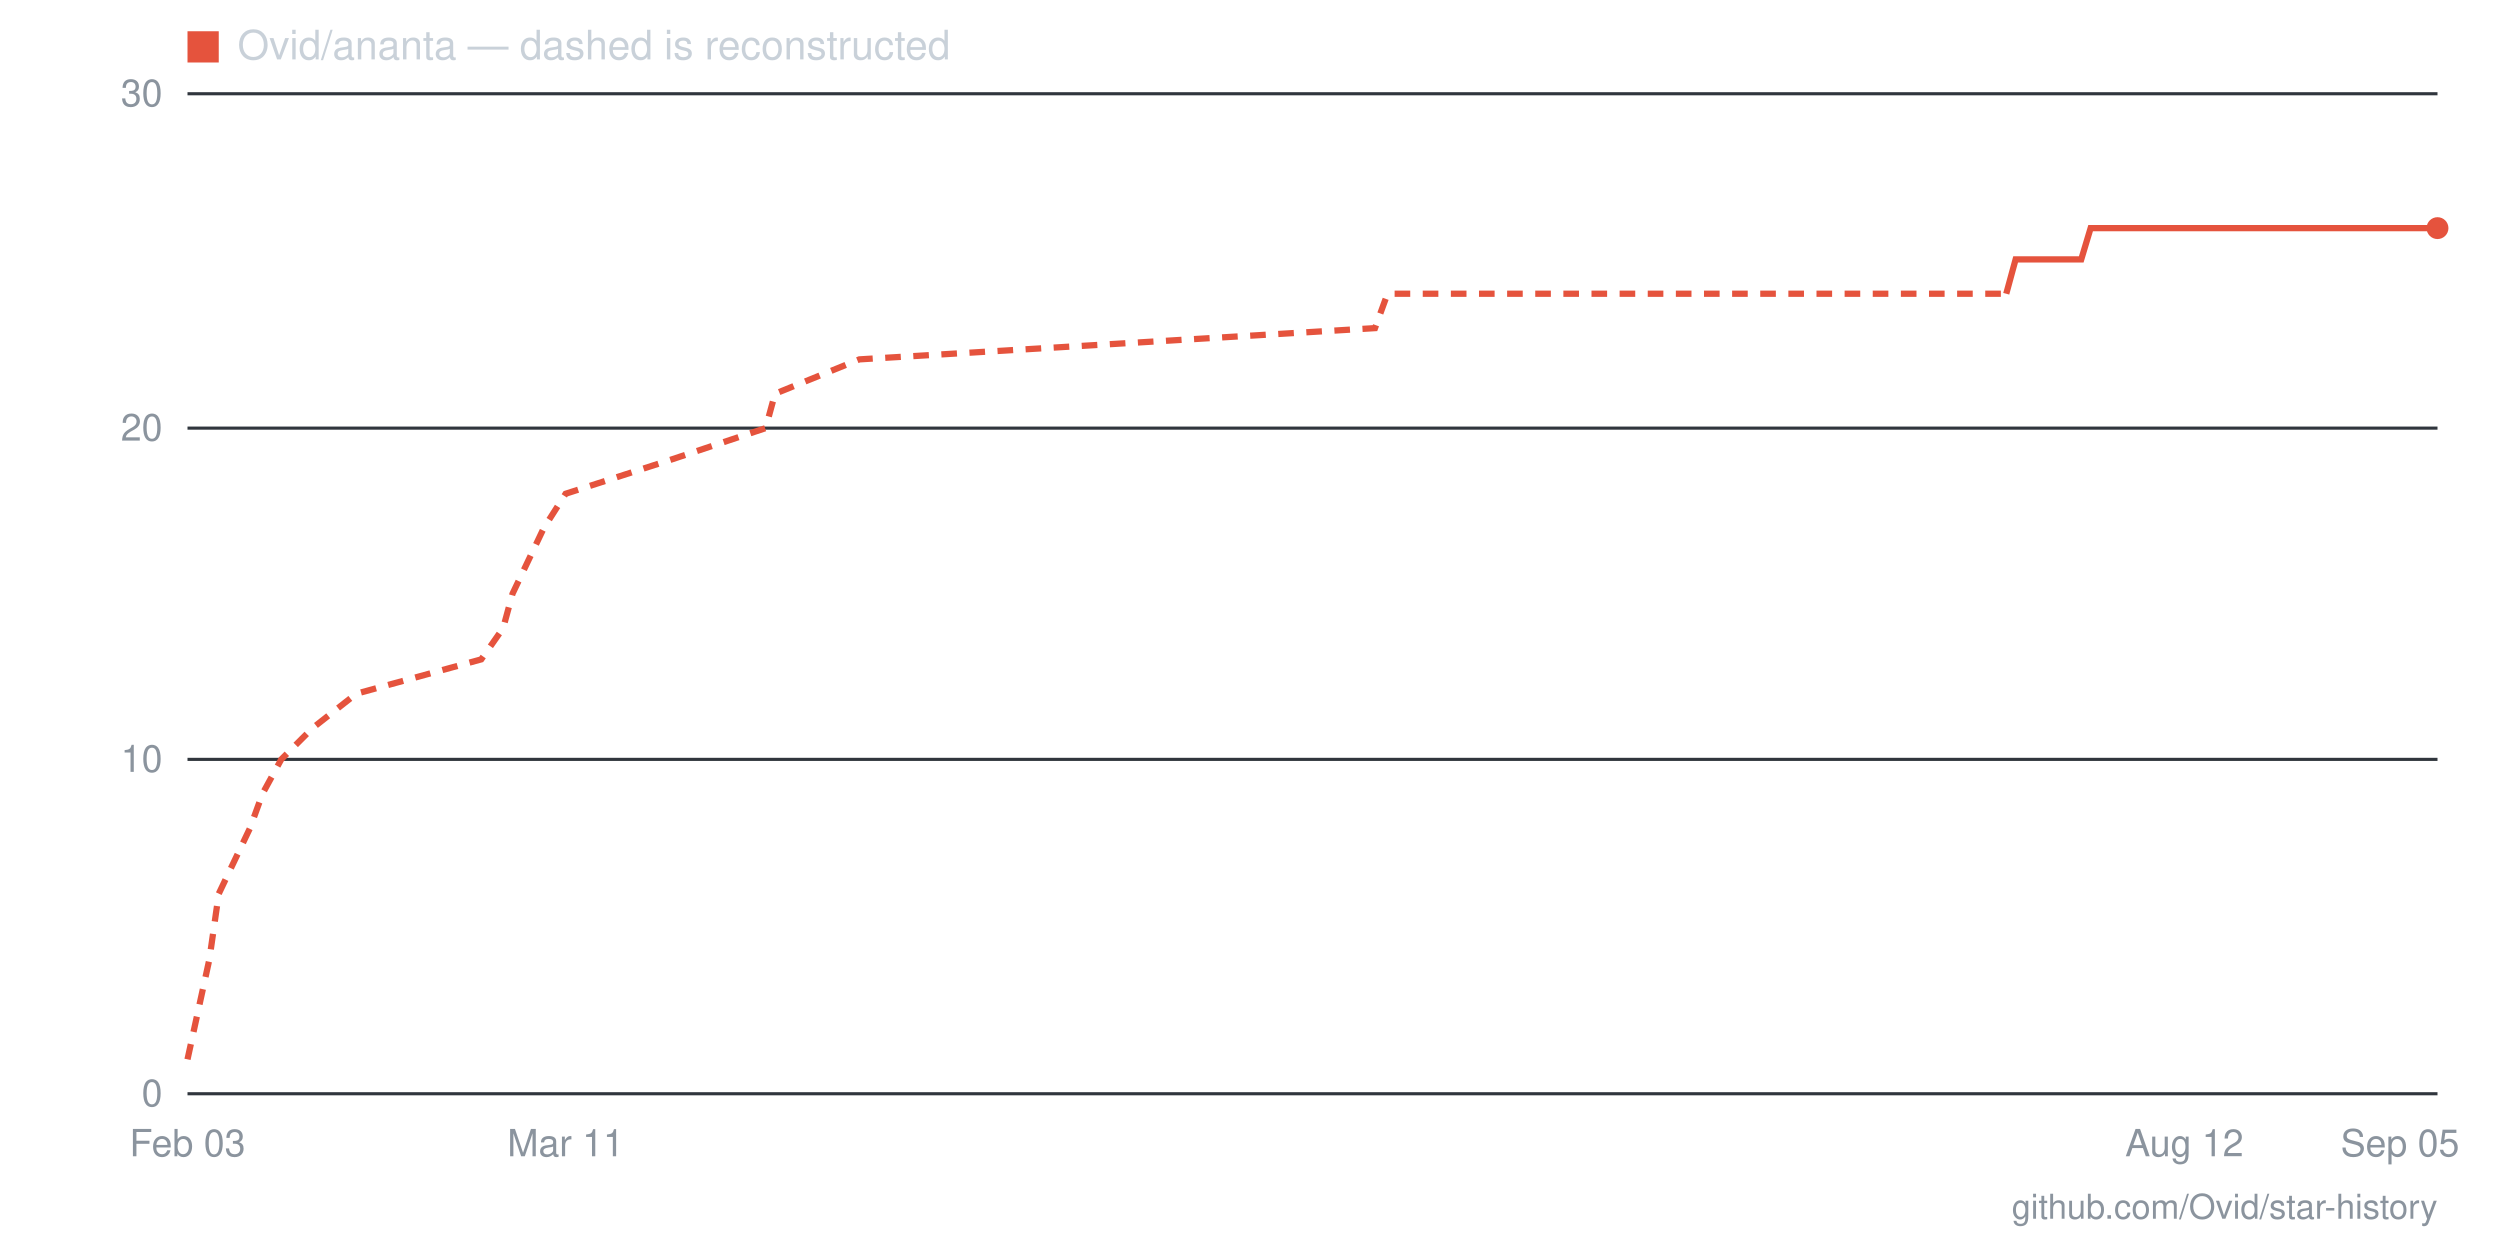
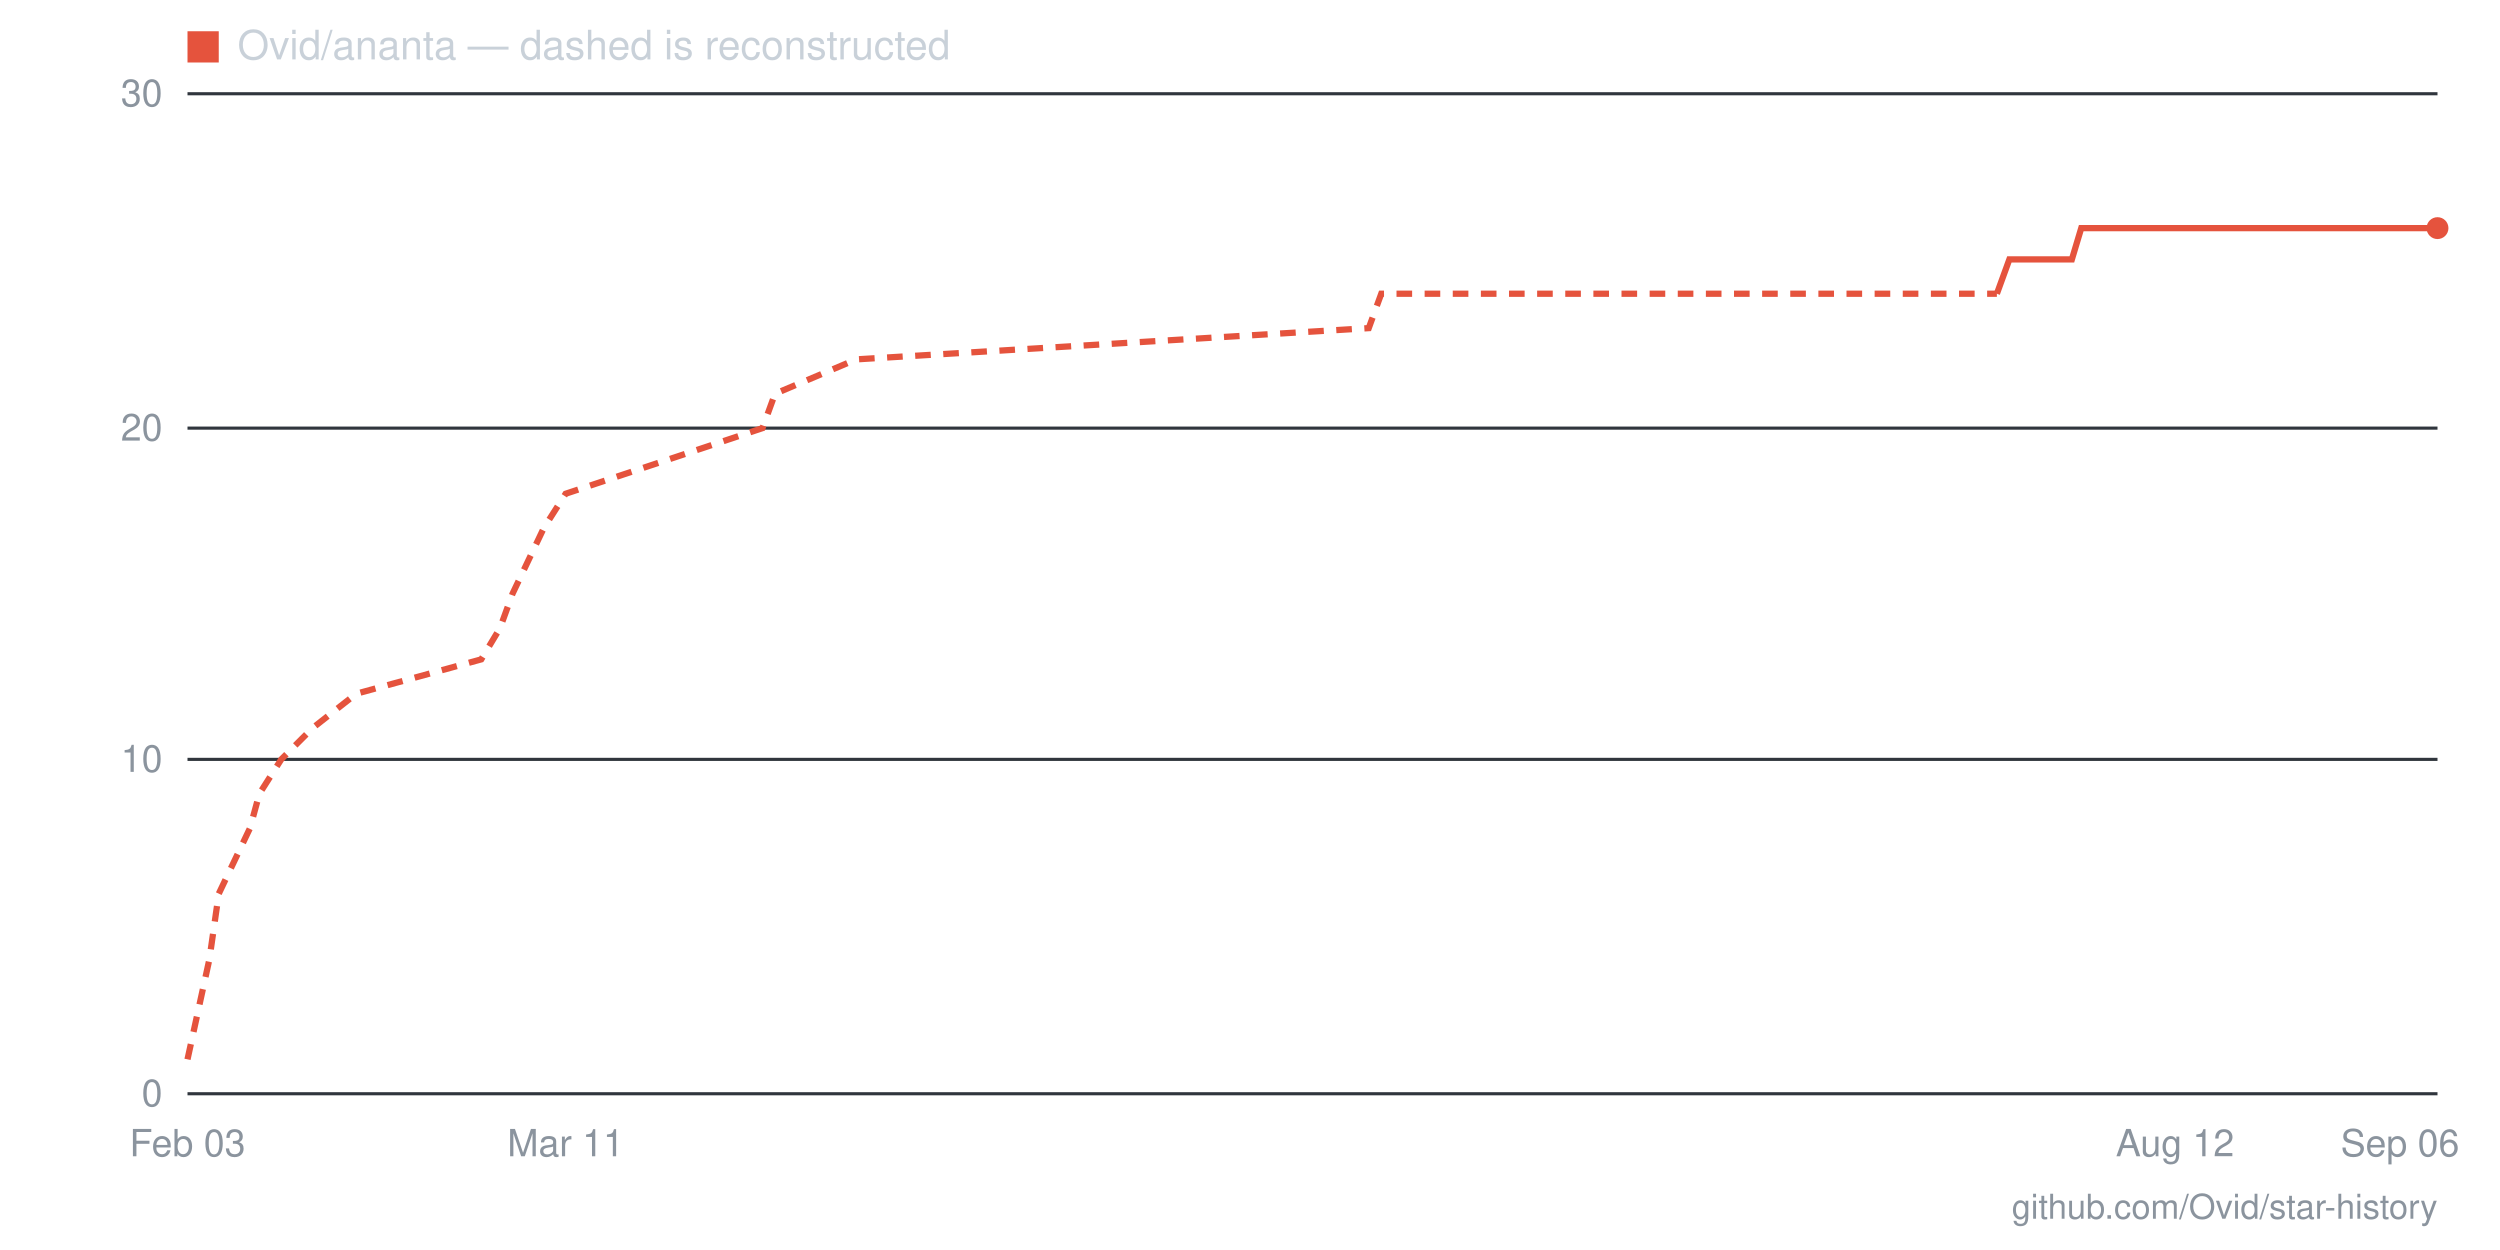
- <svg xmlns="http://www.w3.org/2000/svg" viewBox="0 0 800 400" width="800" height="400" role="img" aria-label="Star history for Ovid/ananta: 26 stars as of 2026-09-05">
+ <svg xmlns="http://www.w3.org/2000/svg" viewBox="0 0 800 400" width="800" height="400" role="img" aria-label="Star history for Ovid/ananta: 26 stars as of 2026-09-06">
  <line x1="60" y1="350" x2="780" y2="350" stroke="#30363d" stroke-width="1" />
  <text x="52" y="354" text-anchor="end" font-family="-apple-system,BlinkMacSystemFont,'Segoe UI',Helvetica,Arial,sans-serif" font-size="12" fill="#8b949e">0</text>
  <line x1="60" y1="243" x2="780" y2="243" stroke="#30363d" stroke-width="1" />
  <text x="52" y="247" text-anchor="end" font-family="-apple-system,BlinkMacSystemFont,'Segoe UI',Helvetica,Arial,sans-serif" font-size="12" fill="#8b949e">10</text>
  <line x1="60" y1="137" x2="780" y2="137" stroke="#30363d" stroke-width="1" />
  <text x="52" y="141" text-anchor="end" font-family="-apple-system,BlinkMacSystemFont,'Segoe UI',Helvetica,Arial,sans-serif" font-size="12" fill="#8b949e">20</text>
  <line x1="60" y1="30" x2="780" y2="30" stroke="#30363d" stroke-width="1" />
  <text x="52" y="34" text-anchor="end" font-family="-apple-system,BlinkMacSystemFont,'Segoe UI',Helvetica,Arial,sans-serif" font-size="12" fill="#8b949e">30</text>
-   <text x="768" y="370" text-anchor="middle" font-family="-apple-system,BlinkMacSystemFont,'Segoe UI',Helvetica,Arial,sans-serif" font-size="12" fill="#8b949e">Sep 05</text>
-   <text x="699" y="370" text-anchor="middle" font-family="-apple-system,BlinkMacSystemFont,'Segoe UI',Helvetica,Arial,sans-serif" font-size="12" fill="#8b949e">Aug 12</text>
+   <text x="768" y="370" text-anchor="middle" font-family="-apple-system,BlinkMacSystemFont,'Segoe UI',Helvetica,Arial,sans-serif" font-size="12" fill="#8b949e">Sep 06</text>
+   <text x="696" y="370" text-anchor="middle" font-family="-apple-system,BlinkMacSystemFont,'Segoe UI',Helvetica,Arial,sans-serif" font-size="12" fill="#8b949e">Aug 12</text>
  <text x="181" y="370" text-anchor="middle" font-family="-apple-system,BlinkMacSystemFont,'Segoe UI',Helvetica,Arial,sans-serif" font-size="12" fill="#8b949e">Mar 11</text>
  <text x="60" y="370" text-anchor="middle" font-family="-apple-system,BlinkMacSystemFont,'Segoe UI',Helvetica,Arial,sans-serif" font-size="12" fill="#8b949e">Feb 03</text>
-   <polyline fill="none" stroke="#e5533d" stroke-width="2" stroke-dasharray="5 4" points="60,339 67,307 70,286 80,265 84,254 90,243 100,233 114,222 154,211 161,201 164,190 174,169 181,158 215,147 245,137 248,126 275,115 440,105 444,94 642,94" />
-   <polyline fill="none" stroke="#e5533d" stroke-width="2" points="642,94 645,83 649,83 652,83 656,83 659,83 662,83 666,83 669,73 672,73 676,73 679,73 682,73 686,73 689,73 693,73 696,73 699,73 703,73 706,73 709,73 713,73 716,73 719,73 723,73 726,73 730,73 733,73 736,73 740,73 743,73 746,73 750,73 753,73 756,73 760,73 763,73 767,73 770,73 773,73 777,73 780,73" />
+   <polyline fill="none" stroke="#e5533d" stroke-width="2" stroke-dasharray="5 4" points="60,339 67,307 70,286 80,265 83,254 90,243 100,233 114,222 154,211 160,201 164,190 174,169 181,158 214,147 244,137 248,126 274,115 438,105 442,94 639,94" />
+   <polyline fill="none" stroke="#e5533d" stroke-width="2" points="639,94 643,83 646,83 649,83 653,83 656,83 659,83 663,83 666,73 669,73 673,73 676,73 680,73 683,73 686,73 690,73 693,73 696,73 700,73 703,73 706,73 710,73 713,73 716,73 720,73 723,73 726,73 730,73 733,73 736,73 740,73 743,73 747,73 750,73 753,73 757,73 760,73 763,73 767,73 770,73 773,73 777,73 780,73" />
  <circle cx="780" cy="73" r="3.5" fill="#e5533d" />
  <rect x="60" y="10" width="10" height="10" fill="#e5533d" />
  <text x="76" y="19" font-family="-apple-system,BlinkMacSystemFont,'Segoe UI',Helvetica,Arial,sans-serif" font-size="13" fill="#c9d1d9">Ovid/ananta — dashed is reconstructed</text>
  <text x="780" y="390" text-anchor="end" font-family="-apple-system,BlinkMacSystemFont,'Segoe UI',Helvetica,Arial,sans-serif" font-size="11" fill="#8b949e">github.com/Ovid/star-history</text>
</svg>
